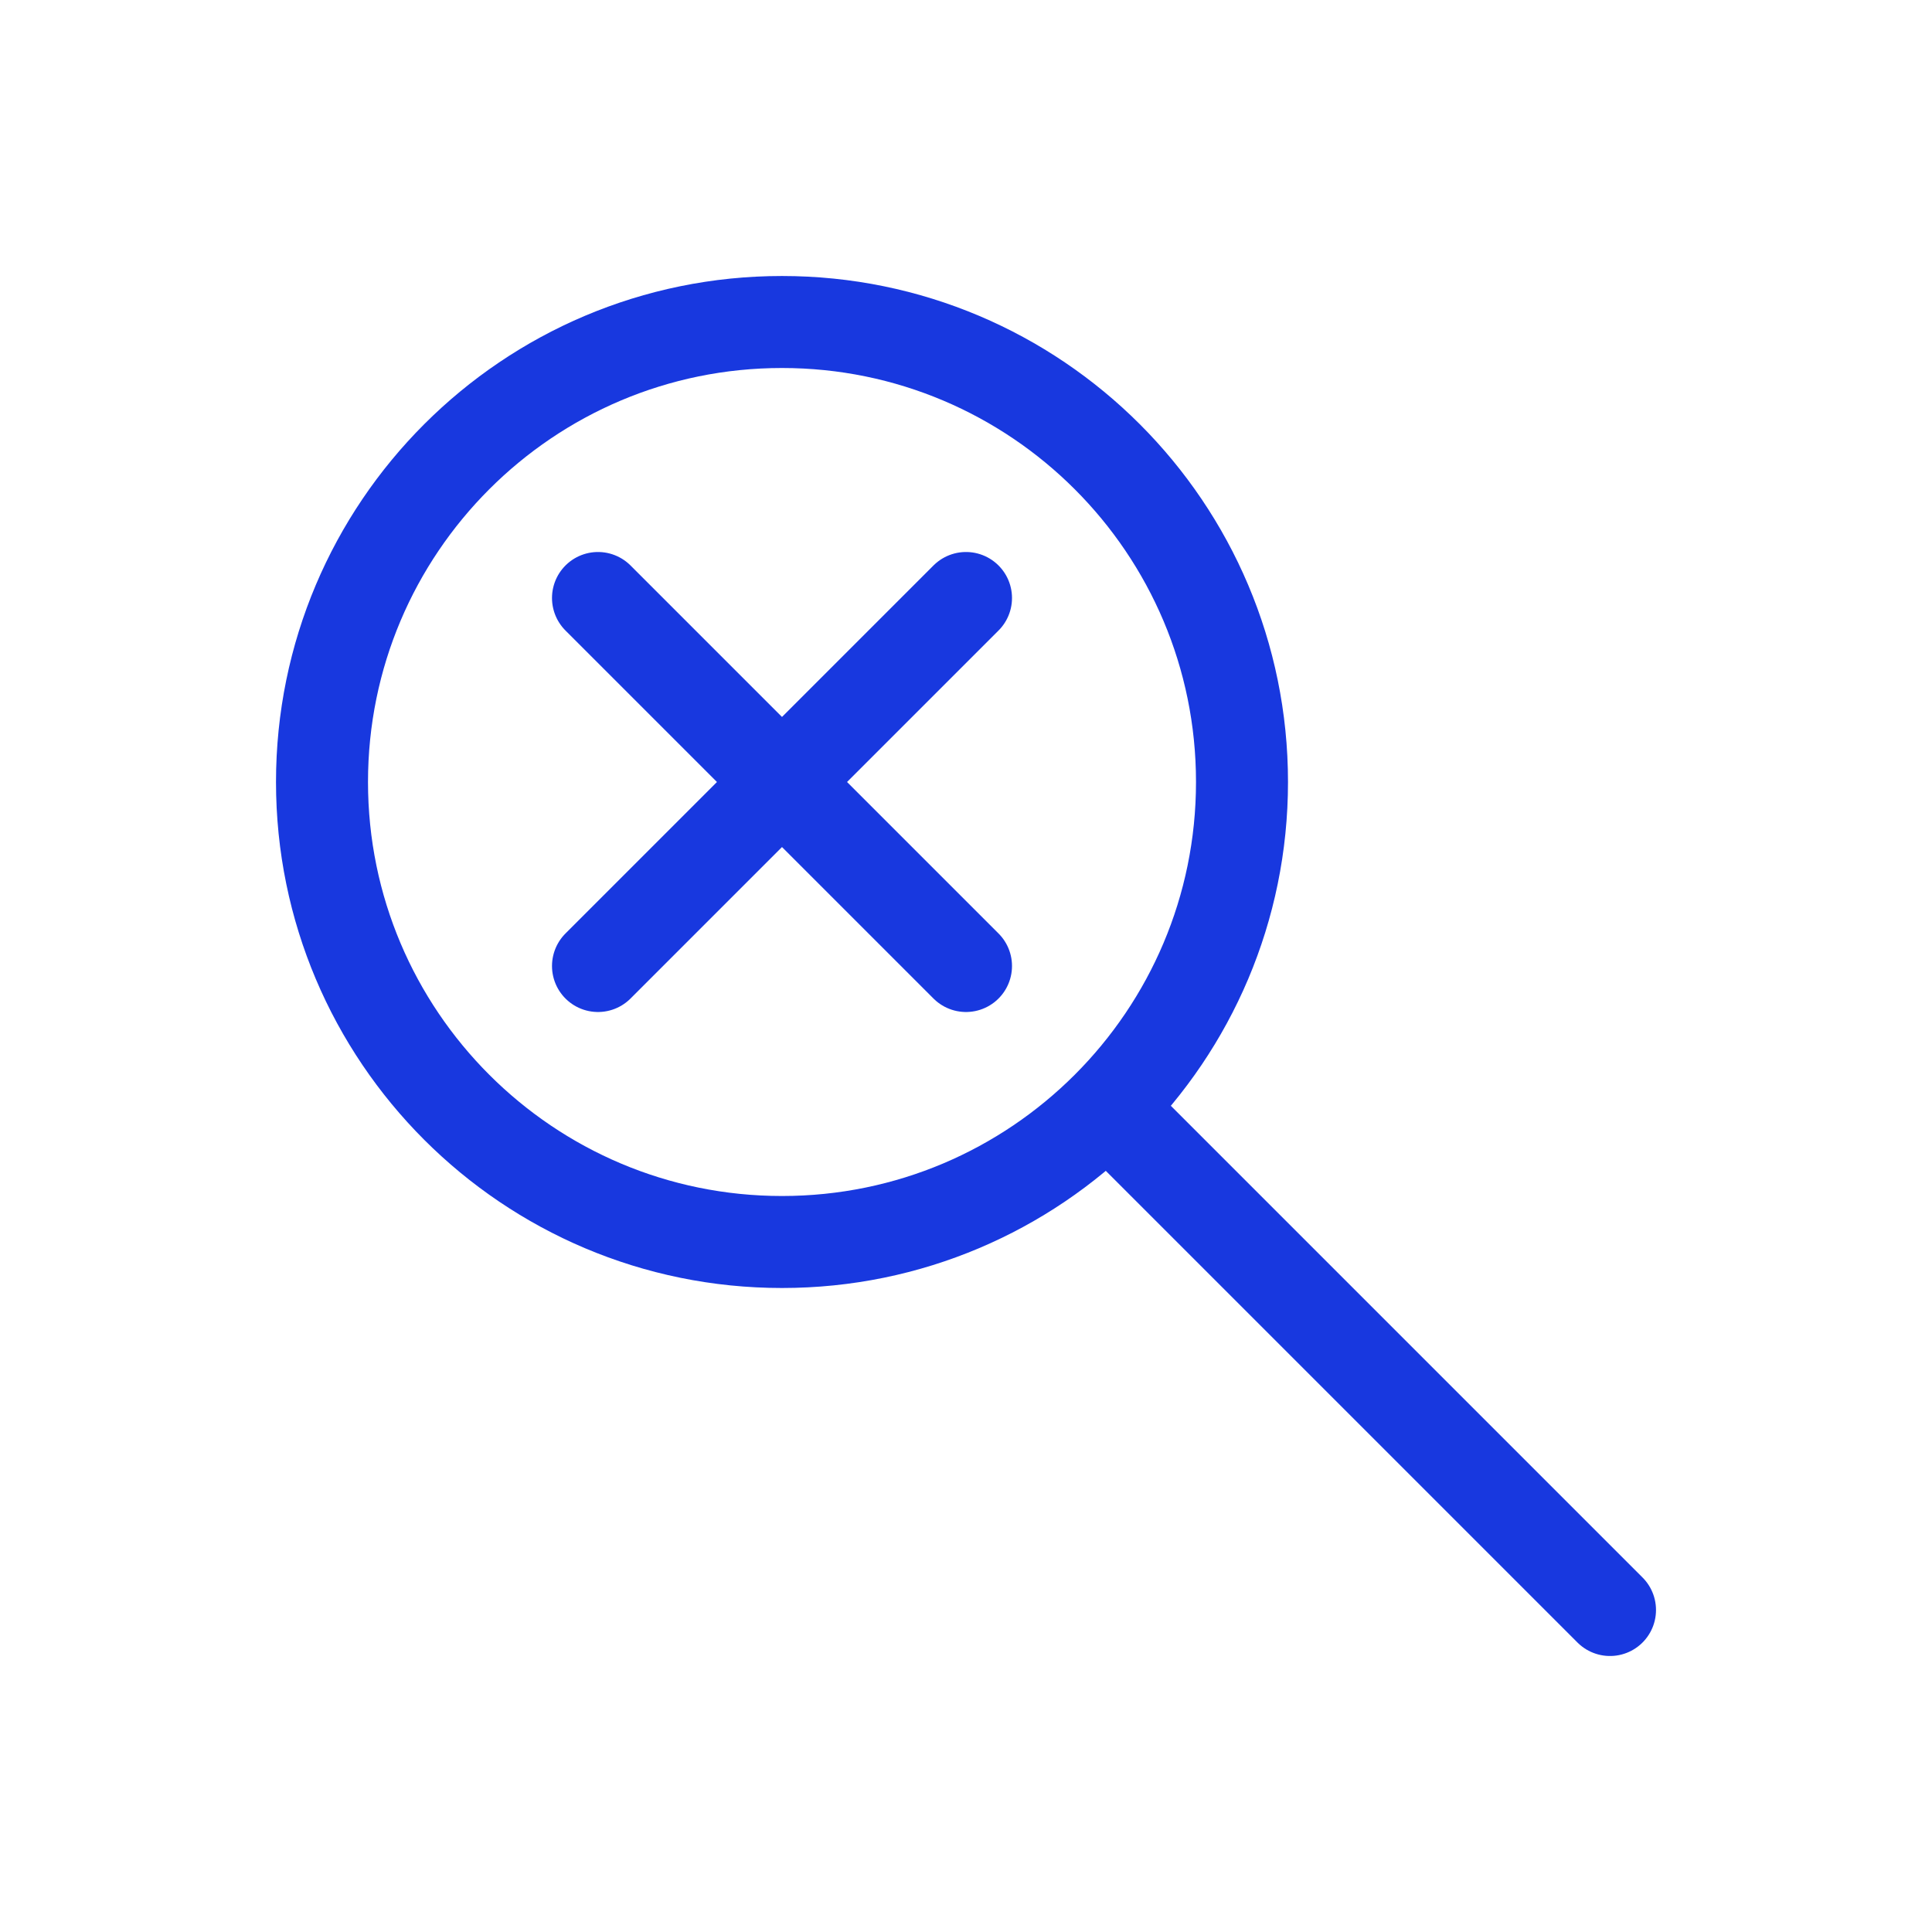
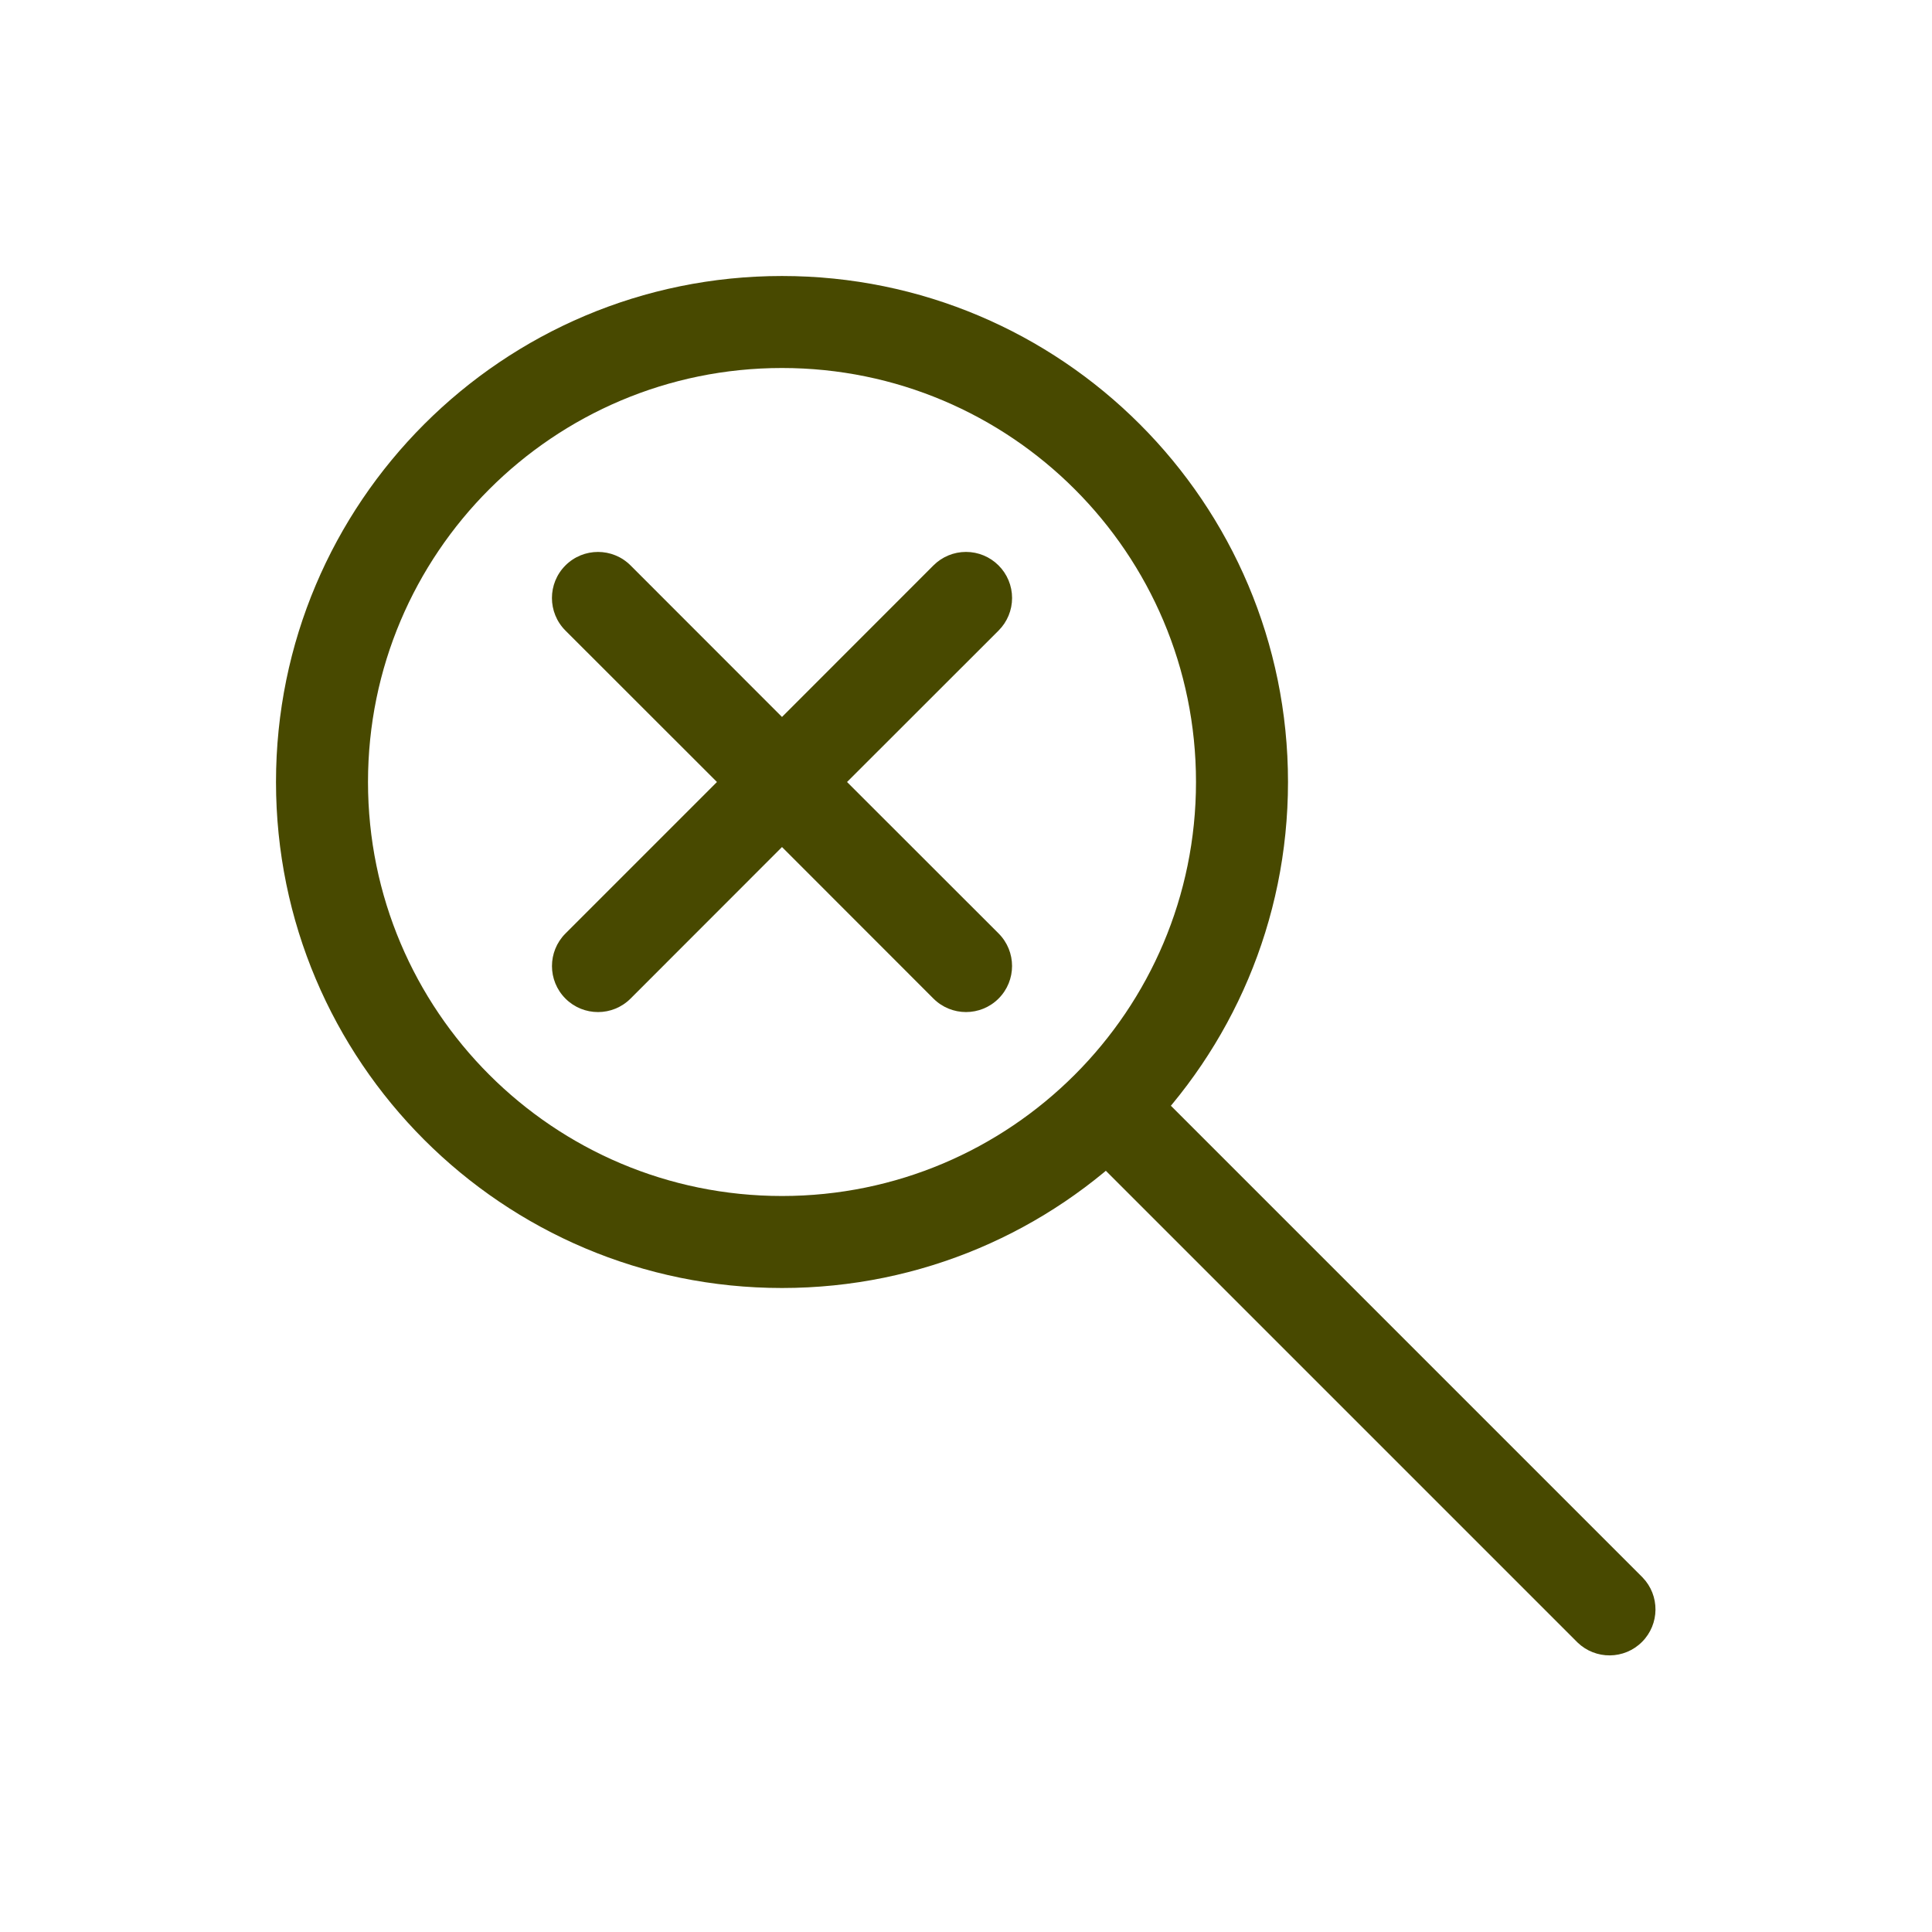
<svg xmlns="http://www.w3.org/2000/svg" width="21" height="21" fill="none">
-   <path d="M8.5 13.5a5 5 0 1 0 0-10 5 5 0 0 0 0 10ZM10.5 10.5l-4-4m0 4 4-4M17.5 17.5l-5.424-5.424" stroke="#1838DF" stroke-linecap="round" stroke-linejoin="round" />
+   <path fill-rule="evenodd" clip-rule="evenodd" d="M8.5 4a4.5 4.5 0 1 0 0 9 4.5 4.5 0 0 0 0-9ZM3 8.5a5.5 5.5 0 1 1 11 0 5.5 5.5 0 0 1-11 0Z" fill="#484900" />
+   <path fill-rule="evenodd" clip-rule="evenodd" d="M10.854 6.146a.5.5 0 0 1 0 .708L9.207 8.5l1.647 1.646a.5.5 0 0 1-.708.708L8.5 9.207l-1.646 1.647a.5.5 0 0 1-.708-.707L7.793 8.5 6.146 6.854a.5.5 0 1 1 .708-.708L8.5 7.793l1.646-1.647a.5.5 0 0 1 .708 0ZM11.723 11.722a.5.5 0 0 1 .707 0l5.424 5.424a.5.5 0 0 1-.707.707l-5.424-5.424a.5.5 0 0 1 0-.707Z" fill="#484900" />
</svg>
